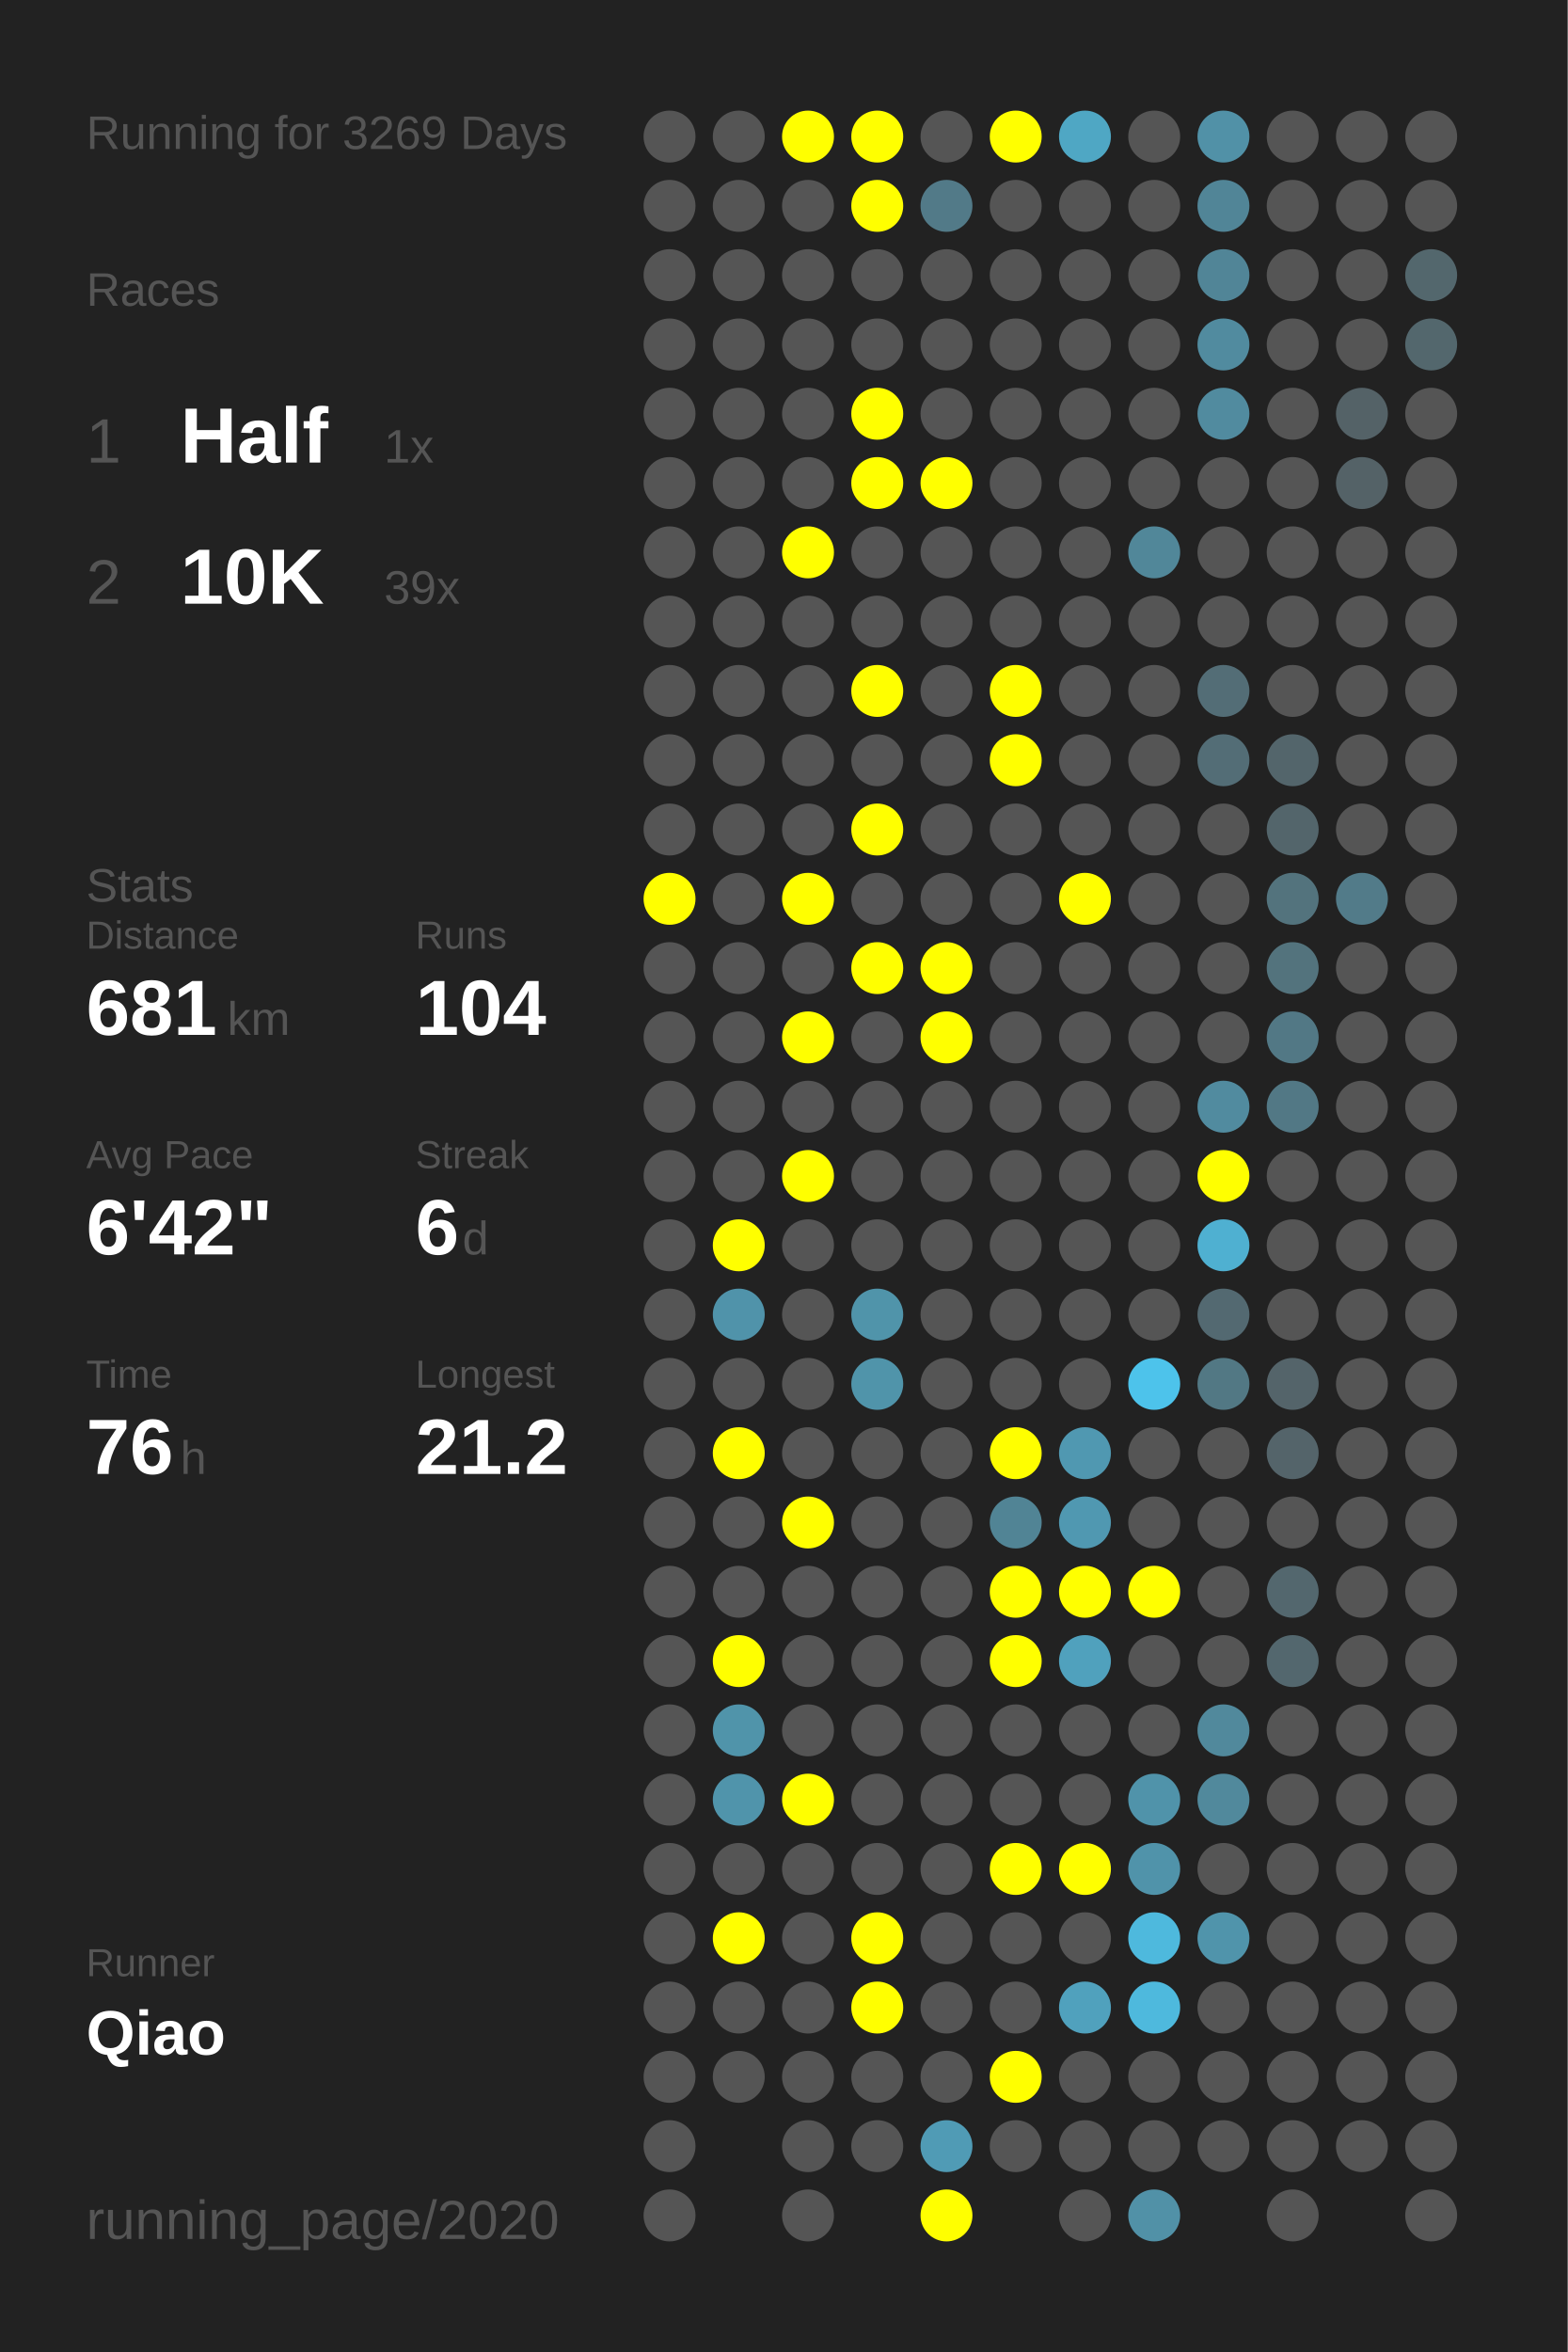
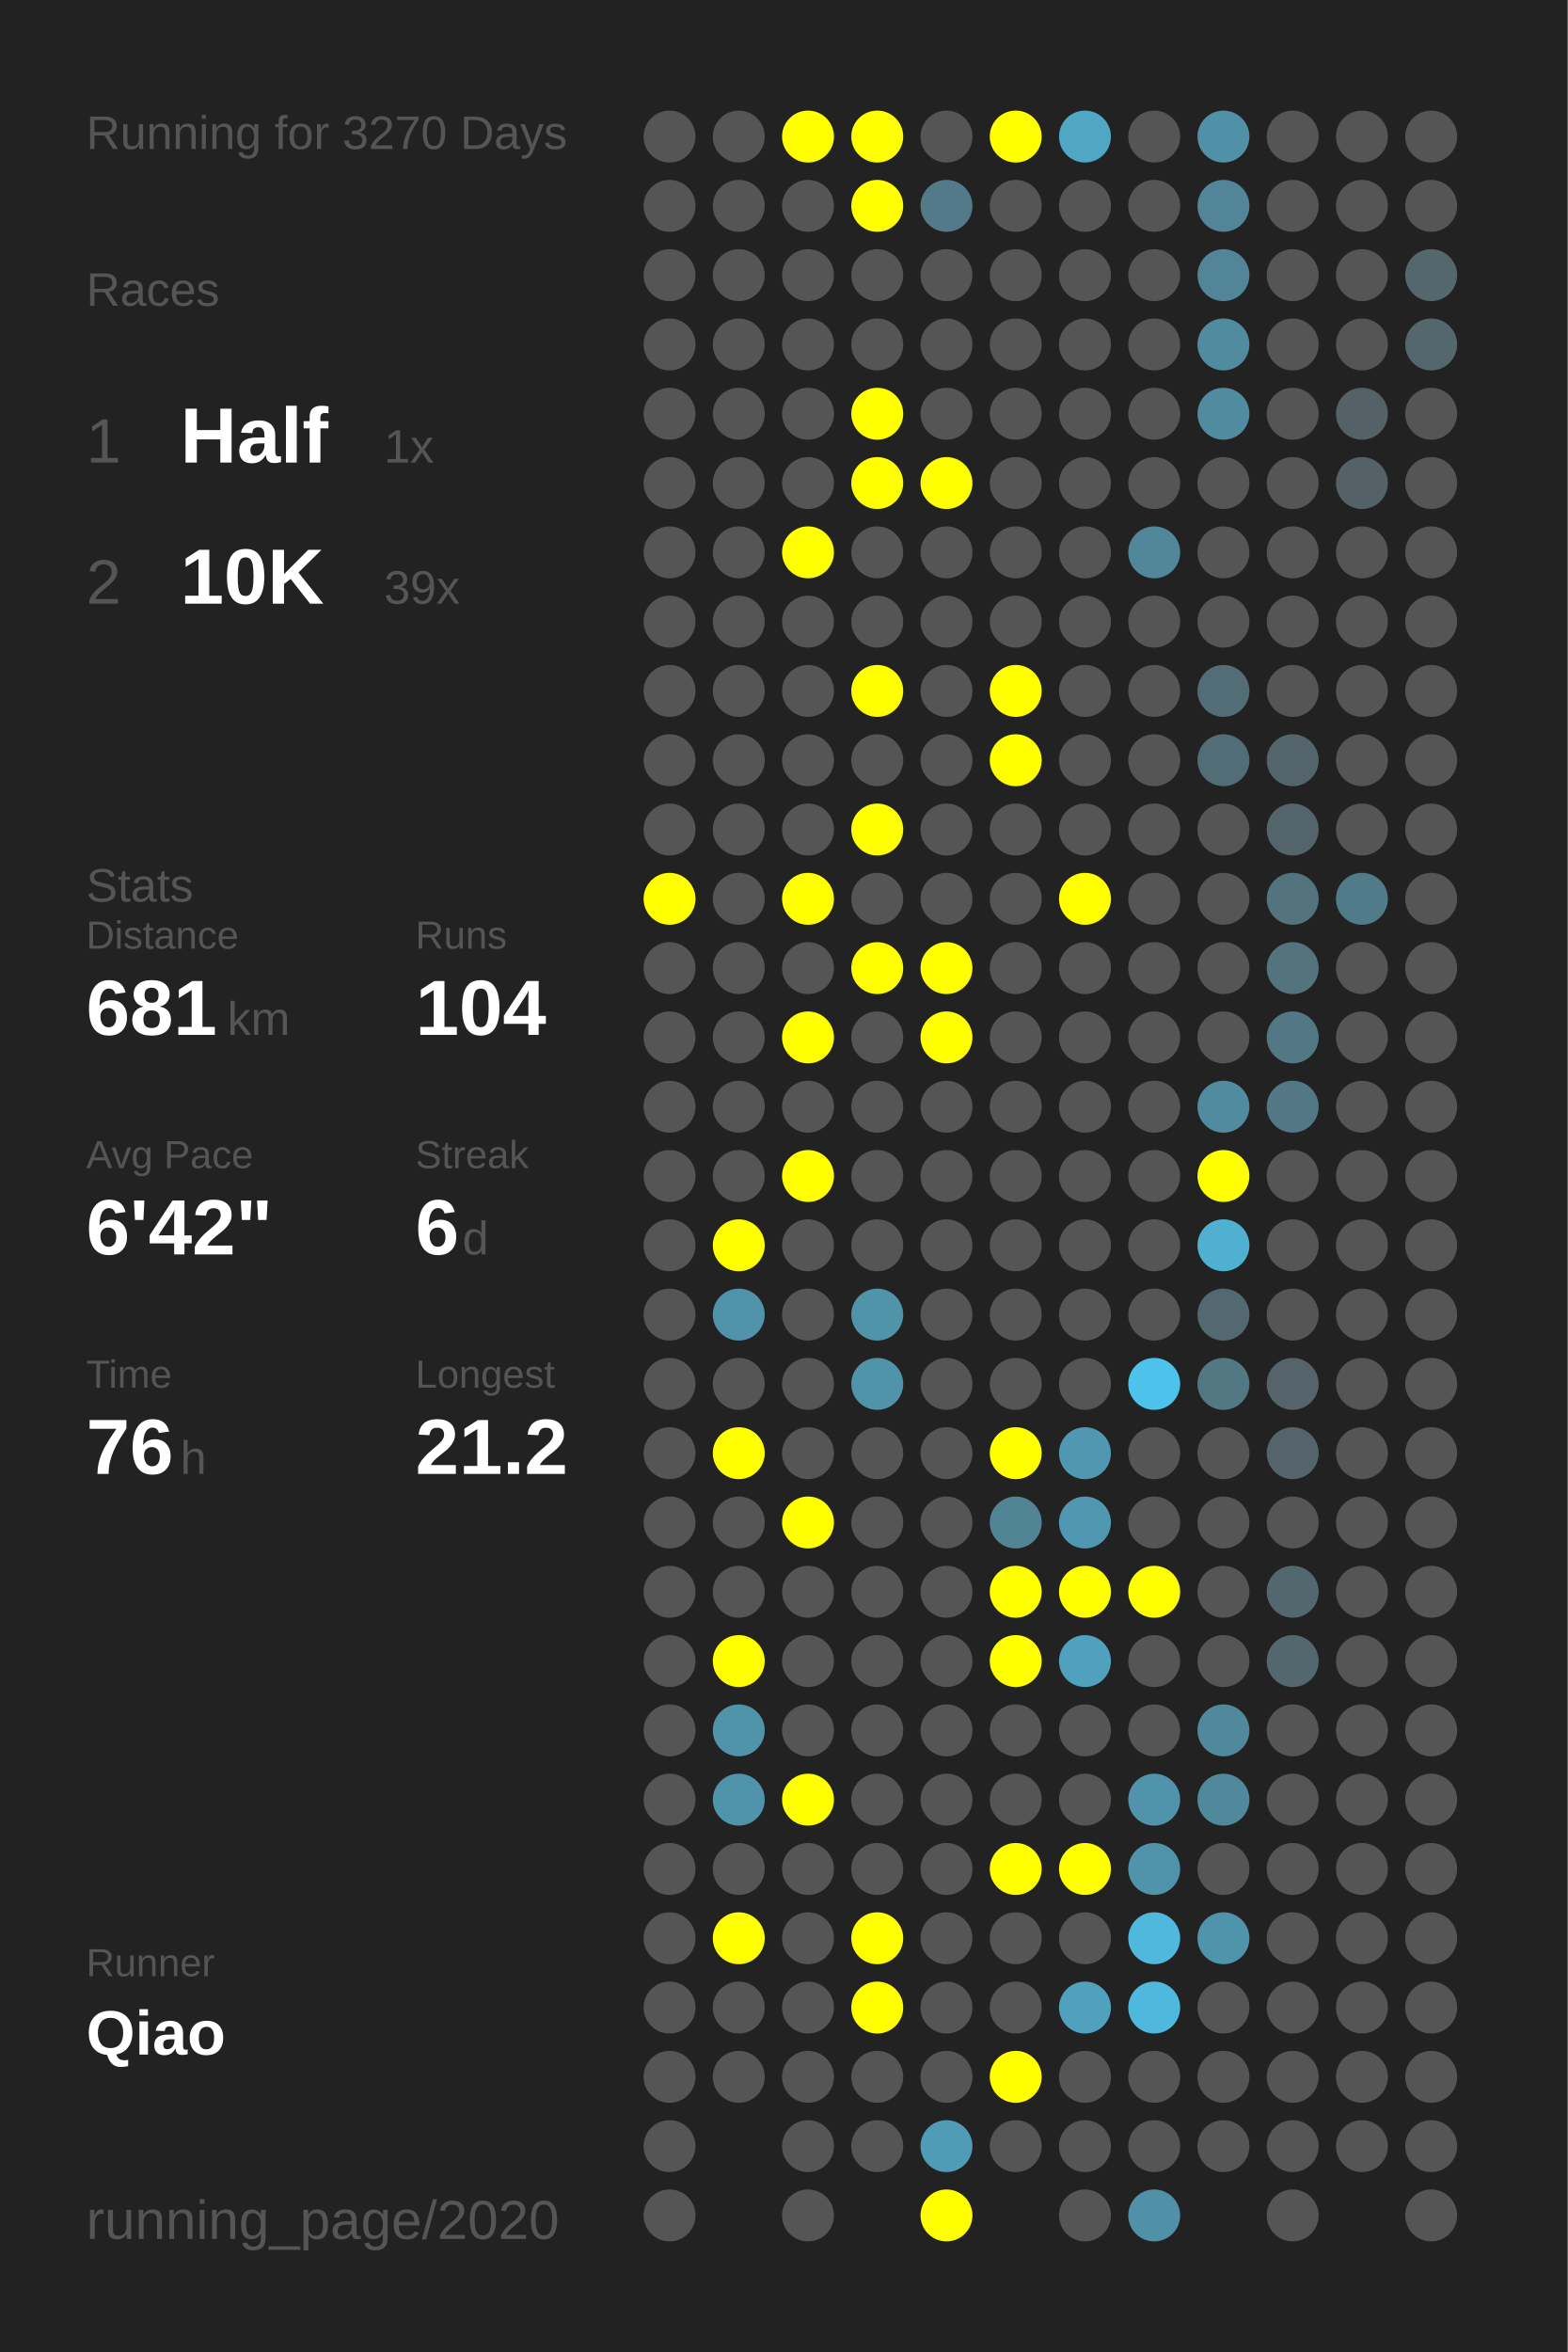
<svg xmlns="http://www.w3.org/2000/svg" baseProfile="full" height="300mm" version="1.1" viewBox="0,0,200,300" width="200mm">
  <defs />
  <rect fill="#222222" height="300" width="200" x="0" y="0" />
-   <text fill="#555555" style="font-size:6px; font-family:Arial;" x="11" y="19">Running for 3269 Days</text>
+   <text fill="#555555" style="font-size:6px; font-family:Arial;" x="11" y="19">Running for 3270 Days</text>
  <text fill="#555555" style="font-size:6px; font-family:Arial;" x="11" y="39">Races</text>
  <text fill="#555555" style="font-size:8px; font-family:Arial;" x="11" y="59">1</text>
  <text fill="#FFFFFF" style="font-size:10px; font-family:Arial; font-weight:bold;" x="23" y="59">Half</text>
  <text fill="#555555" style="font-size:6px; font-family:Arial;" x="49" y="59">1x</text>
  <text fill="#555555" style="font-size:8px; font-family:Arial;" x="11" y="77">2</text>
  <text fill="#FFFFFF" style="font-size:10px; font-family:Arial; font-weight:bold;" x="23" y="77">10K</text>
  <text fill="#555555" style="font-size:6px; font-family:Arial;" x="49" y="77">39x</text>
  <text fill="#555555" style="font-size:6px; font-family:Arial;" x="11" y="115">Stats</text>
  <text fill="#555555" style="font-size:5px; font-family:Arial;" x="11" y="121">Distance</text>
  <text fill="#FFFFFF" style="font-size:10px; font-family:Arial; font-weight:bold;" x="11" y="132">681</text>
  <text fill="#555555" style="font-size:6px; font-family:Arial;" x="29" y="132">km</text>
  <text fill="#555555" style="font-size:5px; font-family:Arial;" x="53" y="121">Runs</text>
  <text fill="#FFFFFF" style="font-size:10px; font-family:Arial; font-weight:bold;" x="53" y="132">104</text>
  <text fill="#555555" style="font-size:5px; font-family:Arial;" x="11" y="149">Avg Pace</text>
  <text fill="#FFFFFF" style="font-size:10px; font-family:Arial; font-weight:bold;" x="11" y="160">6'42"</text>
  <text fill="#555555" style="font-size:5px; font-family:Arial;" x="53" y="149">Streak</text>
  <text fill="#FFFFFF" style="font-size:10px; font-family:Arial; font-weight:bold;" x="53" y="160">6</text>
  <text fill="#555555" style="font-size:6px; font-family:Arial;" x="59" y="160">d</text>
  <text fill="#555555" style="font-size:5px; font-family:Arial;" x="11" y="177">Time</text>
  <text fill="#FFFFFF" style="font-size:10px; font-family:Arial; font-weight:bold;" x="11" y="188">76</text>
  <text fill="#555555" style="font-size:6px; font-family:Arial;" x="23" y="188">h</text>
  <text fill="#555555" style="font-size:5px; font-family:Arial;" x="53" y="177">Longest</text>
  <text fill="#FFFFFF" style="font-size:10px; font-family:Arial; font-weight:bold;" x="53" y="188">21.2</text>
  <text fill="#555555" style="font-size:5px; font-family:Arial;" x="11" y="252.065">Runner</text>
  <text fill="#FFFFFF" style="font-size:8px; font-family:Arial; font-weight:bold;" x="11" y="262.065">Qiao</text>
  <text fill="#555555" style="font-size:7px; font-family:Arial;" x="11" y="285.581">running_page/2020</text>
  <circle cx="85.417" cy="17.419" fill="#555555" r="3.312" />
  <circle cx="85.417" cy="26.258" fill="#555555" r="3.312" />
  <circle cx="85.417" cy="35.097" fill="#555555" r="3.312" />
  <circle cx="85.417" cy="43.935" fill="#555555" r="3.312" />
  <circle cx="85.417" cy="52.774" fill="#555555" r="3.312" />
  <circle cx="85.417" cy="61.613" fill="#555555" r="3.312" />
  <circle cx="85.417" cy="70.452" fill="#555555" r="3.312" />
  <circle cx="85.417" cy="79.29" fill="#555555" r="3.312" />
  <circle cx="85.417" cy="88.129" fill="#555555" r="3.312" />
  <circle cx="85.417" cy="96.968" fill="#555555" r="3.312" />
  <circle cx="85.417" cy="105.806" fill="#555555" r="3.312" />
  <circle cx="85.417" cy="114.645" fill="#FFFF00" r="3.312" />
  <circle cx="85.417" cy="123.484" fill="#555555" r="3.312" />
  <circle cx="85.417" cy="132.323" fill="#555555" r="3.312" />
  <circle cx="85.417" cy="141.161" fill="#555555" r="3.312" />
  <circle cx="85.417" cy="150" fill="#555555" r="3.312" />
  <circle cx="85.417" cy="158.839" fill="#555555" r="3.312" />
  <circle cx="85.417" cy="167.677" fill="#555555" r="3.312" />
  <circle cx="85.417" cy="176.516" fill="#555555" r="3.312" />
  <circle cx="85.417" cy="185.355" fill="#555555" r="3.312" />
  <circle cx="85.417" cy="194.194" fill="#555555" r="3.312" />
  <circle cx="85.417" cy="203.032" fill="#555555" r="3.312" />
  <circle cx="85.417" cy="211.871" fill="#555555" r="3.312" />
  <circle cx="85.417" cy="220.71" fill="#555555" r="3.312" />
  <circle cx="85.417" cy="229.548" fill="#555555" r="3.312" />
  <circle cx="85.417" cy="238.387" fill="#555555" r="3.312" />
  <circle cx="85.417" cy="247.226" fill="#555555" r="3.312" />
  <circle cx="85.417" cy="256.065" fill="#555555" r="3.312" />
  <circle cx="85.417" cy="264.903" fill="#555555" r="3.312" />
  <circle cx="85.417" cy="273.742" fill="#555555" r="3.312" />
  <circle cx="85.417" cy="282.581" fill="#555555" r="3.312" />
  <circle cx="94.25" cy="17.419" fill="#555555" r="3.312" />
  <circle cx="94.25" cy="26.258" fill="#555555" r="3.312" />
  <circle cx="94.25" cy="35.097" fill="#555555" r="3.312" />
  <circle cx="94.25" cy="43.935" fill="#555555" r="3.312" />
  <circle cx="94.25" cy="52.774" fill="#555555" r="3.312" />
  <circle cx="94.25" cy="61.613" fill="#555555" r="3.312" />
  <circle cx="94.25" cy="70.452" fill="#555555" r="3.312" />
  <circle cx="94.25" cy="79.29" fill="#555555" r="3.312" />
  <circle cx="94.25" cy="88.129" fill="#555555" r="3.312" />
  <circle cx="94.25" cy="96.968" fill="#555555" r="3.312" />
  <circle cx="94.25" cy="105.806" fill="#555555" r="3.312" />
  <circle cx="94.25" cy="114.645" fill="#555555" r="3.312" />
  <circle cx="94.25" cy="123.484" fill="#555555" r="3.312" />
  <circle cx="94.25" cy="132.323" fill="#555555" r="3.312" />
  <circle cx="94.25" cy="141.161" fill="#555555" r="3.312" />
  <circle cx="94.25" cy="150" fill="#555555" r="3.312" />
  <circle cx="94.25" cy="158.839" fill="#FFFF00" r="3.312" />
  <circle cx="94.25" cy="167.677" fill="#5093aa" r="3.312" />
  <circle cx="94.25" cy="176.516" fill="#555555" r="3.312" />
  <circle cx="94.25" cy="185.355" fill="#FFFF00" r="3.312" />
  <circle cx="94.25" cy="194.194" fill="#555555" r="3.312" />
  <circle cx="94.25" cy="203.032" fill="#555555" r="3.312" />
  <circle cx="94.25" cy="211.871" fill="#FFFF00" r="3.312" />
  <circle cx="94.25" cy="220.71" fill="#5094aa" r="3.312" />
  <circle cx="94.25" cy="229.548" fill="#5094ab" r="3.312" />
  <circle cx="94.25" cy="238.387" fill="#555555" r="3.312" />
  <circle cx="94.25" cy="247.226" fill="#FFFF00" r="3.312" />
  <circle cx="94.25" cy="256.065" fill="#555555" r="3.312" />
  <circle cx="94.25" cy="264.903" fill="#555555" r="3.312" />
  <circle cx="103.083" cy="17.419" fill="#FFFF00" r="3.312" />
  <circle cx="103.083" cy="26.258" fill="#555555" r="3.312" />
  <circle cx="103.083" cy="35.097" fill="#555555" r="3.312" />
  <circle cx="103.083" cy="43.935" fill="#555555" r="3.312" />
  <circle cx="103.083" cy="52.774" fill="#555555" r="3.312" />
  <circle cx="103.083" cy="61.613" fill="#555555" r="3.312" />
  <circle cx="103.083" cy="70.452" fill="#FFFF00" r="3.312" />
  <circle cx="103.083" cy="79.29" fill="#555555" r="3.312" />
  <circle cx="103.083" cy="88.129" fill="#555555" r="3.312" />
  <circle cx="103.083" cy="96.968" fill="#555555" r="3.312" />
  <circle cx="103.083" cy="105.806" fill="#555555" r="3.312" />
  <circle cx="103.083" cy="114.645" fill="#FFFF00" r="3.312" />
  <circle cx="103.083" cy="123.484" fill="#555555" r="3.312" />
  <circle cx="103.083" cy="132.323" fill="#FFFF00" r="3.312" />
  <circle cx="103.083" cy="141.161" fill="#555555" r="3.312" />
  <circle cx="103.083" cy="150" fill="#FFFF00" r="3.312" />
  <circle cx="103.083" cy="158.839" fill="#555555" r="3.312" />
  <circle cx="103.083" cy="167.677" fill="#555555" r="3.312" />
  <circle cx="103.083" cy="176.516" fill="#555555" r="3.312" />
  <circle cx="103.083" cy="185.355" fill="#555555" r="3.312" />
  <circle cx="103.083" cy="194.194" fill="#FFFF00" r="3.312" />
  <circle cx="103.083" cy="203.032" fill="#555555" r="3.312" />
  <circle cx="103.083" cy="211.871" fill="#555555" r="3.312" />
  <circle cx="103.083" cy="220.71" fill="#555555" r="3.312" />
  <circle cx="103.083" cy="229.548" fill="#FFFF00" r="3.312" />
  <circle cx="103.083" cy="238.387" fill="#555555" r="3.312" />
  <circle cx="103.083" cy="247.226" fill="#555555" r="3.312" />
  <circle cx="103.083" cy="256.065" fill="#555555" r="3.312" />
  <circle cx="103.083" cy="264.903" fill="#555555" r="3.312" />
  <circle cx="103.083" cy="273.742" fill="#555555" r="3.312" />
  <circle cx="103.083" cy="282.581" fill="#555555" r="3.312" />
  <circle cx="111.917" cy="17.419" fill="#FFFF00" r="3.312" />
  <circle cx="111.917" cy="26.258" fill="#FFFF00" r="3.312" />
  <circle cx="111.917" cy="35.097" fill="#555555" r="3.312" />
  <circle cx="111.917" cy="43.935" fill="#555555" r="3.312" />
  <circle cx="111.917" cy="52.774" fill="#FFFF00" r="3.312" />
  <circle cx="111.917" cy="61.613" fill="#FFFF00" r="3.312" />
  <circle cx="111.917" cy="70.452" fill="#555555" r="3.312" />
  <circle cx="111.917" cy="79.29" fill="#555555" r="3.312" />
  <circle cx="111.917" cy="88.129" fill="#FFFF00" r="3.312" />
  <circle cx="111.917" cy="96.968" fill="#555555" r="3.312" />
  <circle cx="111.917" cy="105.806" fill="#FFFF00" r="3.312" />
  <circle cx="111.917" cy="114.645" fill="#555555" r="3.312" />
  <circle cx="111.917" cy="123.484" fill="#FFFF00" r="3.312" />
  <circle cx="111.917" cy="132.323" fill="#555555" r="3.312" />
  <circle cx="111.917" cy="141.161" fill="#555555" r="3.312" />
  <circle cx="111.917" cy="150" fill="#555555" r="3.312" />
  <circle cx="111.917" cy="158.839" fill="#555555" r="3.312" />
  <circle cx="111.917" cy="167.677" fill="#5094aa" r="3.312" />
  <circle cx="111.917" cy="176.516" fill="#5094aa" r="3.312" />
  <circle cx="111.917" cy="185.355" fill="#555555" r="3.312" />
  <circle cx="111.917" cy="194.194" fill="#555555" r="3.312" />
  <circle cx="111.917" cy="203.032" fill="#555555" r="3.312" />
  <circle cx="111.917" cy="211.871" fill="#555555" r="3.312" />
  <circle cx="111.917" cy="220.71" fill="#555555" r="3.312" />
  <circle cx="111.917" cy="229.548" fill="#555555" r="3.312" />
  <circle cx="111.917" cy="238.387" fill="#555555" r="3.312" />
  <circle cx="111.917" cy="247.226" fill="#FFFF00" r="3.312" />
  <circle cx="111.917" cy="256.065" fill="#FFFF00" r="3.312" />
  <circle cx="111.917" cy="264.903" fill="#555555" r="3.312" />
  <circle cx="111.917" cy="273.742" fill="#555555" r="3.312" />
  <circle cx="120.75" cy="17.419" fill="#555555" r="3.312" />
  <circle cx="120.75" cy="26.258" fill="#527a88" r="3.312" />
  <circle cx="120.75" cy="35.097" fill="#555555" r="3.312" />
  <circle cx="120.75" cy="43.935" fill="#555555" r="3.312" />
  <circle cx="120.75" cy="52.774" fill="#555555" r="3.312" />
  <circle cx="120.75" cy="61.613" fill="#FFFF00" r="3.312" />
  <circle cx="120.75" cy="70.452" fill="#555555" r="3.312" />
  <circle cx="120.75" cy="79.29" fill="#555555" r="3.312" />
  <circle cx="120.75" cy="88.129" fill="#555555" r="3.312" />
  <circle cx="120.75" cy="96.968" fill="#555555" r="3.312" />
  <circle cx="120.75" cy="105.806" fill="#555555" r="3.312" />
  <circle cx="120.75" cy="114.645" fill="#555555" r="3.312" />
  <circle cx="120.75" cy="123.484" fill="#FFFF00" r="3.312" />
  <circle cx="120.75" cy="132.323" fill="#FFFF00" r="3.312" />
  <circle cx="120.75" cy="141.161" fill="#555555" r="3.312" />
  <circle cx="120.75" cy="150" fill="#555555" r="3.312" />
  <circle cx="120.75" cy="158.839" fill="#555555" r="3.312" />
  <circle cx="120.75" cy="167.677" fill="#555555" r="3.312" />
  <circle cx="120.75" cy="176.516" fill="#555555" r="3.312" />
  <circle cx="120.75" cy="185.355" fill="#555555" r="3.312" />
  <circle cx="120.75" cy="194.194" fill="#555555" r="3.312" />
  <circle cx="120.75" cy="203.032" fill="#555555" r="3.312" />
  <circle cx="120.75" cy="211.871" fill="#555555" r="3.312" />
  <circle cx="120.75" cy="220.71" fill="#555555" r="3.312" />
  <circle cx="120.75" cy="229.548" fill="#555555" r="3.312" />
  <circle cx="120.75" cy="238.387" fill="#555555" r="3.312" />
  <circle cx="120.75" cy="247.226" fill="#555555" r="3.312" />
  <circle cx="120.75" cy="256.065" fill="#555555" r="3.312" />
  <circle cx="120.75" cy="264.903" fill="#555555" r="3.312" />
  <circle cx="120.75" cy="273.742" fill="#509bb5" r="3.312" />
  <circle cx="120.75" cy="282.581" fill="#FFFF00" r="3.312" />
  <circle cx="129.583" cy="17.419" fill="#FFFF00" r="3.312" />
  <circle cx="129.583" cy="26.258" fill="#555555" r="3.312" />
  <circle cx="129.583" cy="35.097" fill="#555555" r="3.312" />
  <circle cx="129.583" cy="43.935" fill="#555555" r="3.312" />
  <circle cx="129.583" cy="52.774" fill="#555555" r="3.312" />
  <circle cx="129.583" cy="61.613" fill="#555555" r="3.312" />
  <circle cx="129.583" cy="70.452" fill="#555555" r="3.312" />
  <circle cx="129.583" cy="79.29" fill="#555555" r="3.312" />
  <circle cx="129.583" cy="88.129" fill="#FFFF00" r="3.312" />
  <circle cx="129.583" cy="96.968" fill="#FFFF00" r="3.312" />
  <circle cx="129.583" cy="105.806" fill="#555555" r="3.312" />
  <circle cx="129.583" cy="114.645" fill="#555555" r="3.312" />
  <circle cx="129.583" cy="123.484" fill="#555555" r="3.312" />
  <circle cx="129.583" cy="132.323" fill="#555555" r="3.312" />
  <circle cx="129.583" cy="141.161" fill="#555555" r="3.312" />
  <circle cx="129.583" cy="150" fill="#555555" r="3.312" />
  <circle cx="129.583" cy="158.839" fill="#555555" r="3.312" />
  <circle cx="129.583" cy="167.677" fill="#555555" r="3.312" />
  <circle cx="129.583" cy="176.516" fill="#555555" r="3.312" />
  <circle cx="129.583" cy="185.355" fill="#FFFF00" r="3.312" />
  <circle cx="129.583" cy="194.194" fill="#518495" r="3.312" />
  <circle cx="129.583" cy="203.032" fill="#FFFF00" r="3.312" />
  <circle cx="129.583" cy="211.871" fill="#FFFF00" r="3.312" />
  <circle cx="129.583" cy="220.71" fill="#555555" r="3.312" />
  <circle cx="129.583" cy="229.548" fill="#555555" r="3.312" />
  <circle cx="129.583" cy="238.387" fill="#FFFF00" r="3.312" />
  <circle cx="129.583" cy="247.226" fill="#555555" r="3.312" />
  <circle cx="129.583" cy="256.065" fill="#555555" r="3.312" />
  <circle cx="129.583" cy="264.903" fill="#FFFF00" r="3.312" />
  <circle cx="129.583" cy="273.742" fill="#555555" r="3.312" />
  <circle cx="138.417" cy="17.419" fill="#4fa7c4" r="3.312" />
  <circle cx="138.417" cy="26.258" fill="#555555" r="3.312" />
  <circle cx="138.417" cy="35.097" fill="#555555" r="3.312" />
  <circle cx="138.417" cy="43.935" fill="#555555" r="3.312" />
  <circle cx="138.417" cy="52.774" fill="#555555" r="3.312" />
  <circle cx="138.417" cy="61.613" fill="#555555" r="3.312" />
  <circle cx="138.417" cy="70.452" fill="#555555" r="3.312" />
  <circle cx="138.417" cy="79.29" fill="#555555" r="3.312" />
  <circle cx="138.417" cy="88.129" fill="#555555" r="3.312" />
  <circle cx="138.417" cy="96.968" fill="#555555" r="3.312" />
  <circle cx="138.417" cy="105.806" fill="#555555" r="3.312" />
  <circle cx="138.417" cy="114.645" fill="#FFFF00" r="3.312" />
  <circle cx="138.417" cy="123.484" fill="#555555" r="3.312" />
  <circle cx="138.417" cy="132.323" fill="#555555" r="3.312" />
  <circle cx="138.417" cy="141.161" fill="#555555" r="3.312" />
  <circle cx="138.417" cy="150" fill="#555555" r="3.312" />
  <circle cx="138.417" cy="158.839" fill="#555555" r="3.312" />
  <circle cx="138.417" cy="167.677" fill="#555555" r="3.312" />
  <circle cx="138.417" cy="176.516" fill="#555555" r="3.312" />
  <circle cx="138.417" cy="185.355" fill="#5098b1" r="3.312" />
  <circle cx="138.417" cy="194.194" fill="#5098b1" r="3.312" />
  <circle cx="138.417" cy="203.032" fill="#FFFF00" r="3.312" />
  <circle cx="138.417" cy="211.871" fill="#50a1bd" r="3.312" />
  <circle cx="138.417" cy="220.71" fill="#555555" r="3.312" />
  <circle cx="138.417" cy="229.548" fill="#555555" r="3.312" />
  <circle cx="138.417" cy="238.387" fill="#FFFF00" r="3.312" />
  <circle cx="138.417" cy="247.226" fill="#555555" r="3.312" />
  <circle cx="138.417" cy="256.065" fill="#50a1bd" r="3.312" />
  <circle cx="138.417" cy="264.903" fill="#555555" r="3.312" />
  <circle cx="138.417" cy="273.742" fill="#555555" r="3.312" />
  <circle cx="138.417" cy="282.581" fill="#555555" r="3.312" />
  <circle cx="147.25" cy="17.419" fill="#555555" r="3.312" />
  <circle cx="147.25" cy="26.258" fill="#555555" r="3.312" />
  <circle cx="147.25" cy="35.097" fill="#555555" r="3.312" />
  <circle cx="147.25" cy="43.935" fill="#555555" r="3.312" />
  <circle cx="147.25" cy="52.774" fill="#555555" r="3.312" />
  <circle cx="147.25" cy="61.613" fill="#555555" r="3.312" />
  <circle cx="147.25" cy="70.452" fill="#518799" r="3.312" />
  <circle cx="147.25" cy="79.29" fill="#555555" r="3.312" />
  <circle cx="147.25" cy="88.129" fill="#555555" r="3.312" />
  <circle cx="147.25" cy="96.968" fill="#555555" r="3.312" />
  <circle cx="147.25" cy="105.806" fill="#555555" r="3.312" />
  <circle cx="147.25" cy="114.645" fill="#555555" r="3.312" />
  <circle cx="147.25" cy="123.484" fill="#555555" r="3.312" />
  <circle cx="147.25" cy="132.323" fill="#555555" r="3.312" />
  <circle cx="147.25" cy="141.161" fill="#555555" r="3.312" />
  <circle cx="147.25" cy="150" fill="#555555" r="3.312" />
  <circle cx="147.25" cy="158.839" fill="#555555" r="3.312" />
  <circle cx="147.25" cy="167.677" fill="#555555" r="3.312" />
  <circle cx="147.25" cy="176.516" fill="#4dc3eb" r="3.312" />
  <circle cx="147.25" cy="185.355" fill="#555555" r="3.312" />
  <circle cx="147.25" cy="194.194" fill="#555555" r="3.312" />
  <circle cx="147.25" cy="203.032" fill="#FFFF00" r="3.312" />
  <circle cx="147.25" cy="211.871" fill="#555555" r="3.312" />
  <circle cx="147.25" cy="220.71" fill="#555555" r="3.312" />
  <circle cx="147.25" cy="229.548" fill="#5093aa" r="3.312" />
  <circle cx="147.25" cy="238.387" fill="#5093aa" r="3.312" />
  <circle cx="147.25" cy="247.226" fill="#4eb9dd" r="3.312" />
  <circle cx="147.25" cy="256.065" fill="#4eb9dd" r="3.312" />
  <circle cx="147.25" cy="264.903" fill="#555555" r="3.312" />
  <circle cx="147.25" cy="273.742" fill="#555555" r="3.312" />
  <circle cx="147.25" cy="282.581" fill="#5191a7" r="3.312" />
  <circle cx="156.083" cy="17.419" fill="#5191a7" r="3.312" />
  <circle cx="156.083" cy="26.258" fill="#518597" r="3.312" />
  <circle cx="156.083" cy="35.097" fill="#518597" r="3.312" />
  <circle cx="156.083" cy="43.935" fill="#518b9f" r="3.312" />
  <circle cx="156.083" cy="52.774" fill="#518b9f" r="3.312" />
  <circle cx="156.083" cy="61.613" fill="#555555" r="3.312" />
  <circle cx="156.083" cy="70.452" fill="#555555" r="3.312" />
  <circle cx="156.083" cy="79.29" fill="#555555" r="3.312" />
  <circle cx="156.083" cy="88.129" fill="#536d76" r="3.312" />
  <circle cx="156.083" cy="96.968" fill="#536d76" r="3.312" />
  <circle cx="156.083" cy="105.806" fill="#555555" r="3.312" />
  <circle cx="156.083" cy="114.645" fill="#555555" r="3.312" />
  <circle cx="156.083" cy="123.484" fill="#555555" r="3.312" />
  <circle cx="156.083" cy="132.323" fill="#555555" r="3.312" />
  <circle cx="156.083" cy="141.161" fill="#518b9f" r="3.312" />
  <circle cx="156.083" cy="150" fill="#FFFF00" r="3.312" />
  <circle cx="156.083" cy="158.839" fill="#4fb0d1" r="3.312" />
  <circle cx="156.083" cy="167.677" fill="#536971" r="3.312" />
  <circle cx="156.083" cy="176.516" fill="#527884" r="3.312" />
  <circle cx="156.083" cy="185.355" fill="#555555" r="3.312" />
  <circle cx="156.083" cy="194.194" fill="#555555" r="3.312" />
  <circle cx="156.083" cy="203.032" fill="#555555" r="3.312" />
  <circle cx="156.083" cy="211.871" fill="#555555" r="3.312" />
  <circle cx="156.083" cy="220.71" fill="#51899c" r="3.312" />
  <circle cx="156.083" cy="229.548" fill="#51899c" r="3.312" />
  <circle cx="156.083" cy="238.387" fill="#555555" r="3.312" />
  <circle cx="156.083" cy="247.226" fill="#5094ab" r="3.312" />
  <circle cx="156.083" cy="256.065" fill="#555555" r="3.312" />
  <circle cx="156.083" cy="264.903" fill="#555555" r="3.312" />
  <circle cx="156.083" cy="273.742" fill="#555555" r="3.312" />
  <circle cx="164.917" cy="17.419" fill="#555555" r="3.312" />
  <circle cx="164.917" cy="26.258" fill="#555555" r="3.312" />
  <circle cx="164.917" cy="35.097" fill="#555555" r="3.312" />
  <circle cx="164.917" cy="43.935" fill="#555555" r="3.312" />
  <circle cx="164.917" cy="52.774" fill="#555555" r="3.312" />
  <circle cx="164.917" cy="61.613" fill="#555555" r="3.312" />
  <circle cx="164.917" cy="70.452" fill="#555555" r="3.312" />
  <circle cx="164.917" cy="79.29" fill="#555555" r="3.312" />
  <circle cx="164.917" cy="88.129" fill="#555555" r="3.312" />
  <circle cx="164.917" cy="96.968" fill="#53656b" r="3.312" />
  <circle cx="164.917" cy="105.806" fill="#53656b" r="3.312" />
  <circle cx="164.917" cy="114.645" fill="#53737d" r="3.312" />
  <circle cx="164.917" cy="123.484" fill="#53737d" r="3.312" />
  <circle cx="164.917" cy="132.323" fill="#527885" r="3.312" />
  <circle cx="164.917" cy="141.161" fill="#527885" r="3.312" />
  <circle cx="164.917" cy="150" fill="#555555" r="3.312" />
  <circle cx="164.917" cy="158.839" fill="#555555" r="3.312" />
  <circle cx="164.917" cy="167.677" fill="#555555" r="3.312" />
  <circle cx="164.917" cy="176.516" fill="#54646a" r="3.312" />
  <circle cx="164.917" cy="185.355" fill="#54646a" r="3.312" />
  <circle cx="164.917" cy="194.194" fill="#555555" r="3.312" />
  <circle cx="164.917" cy="203.032" fill="#53676e" r="3.312" />
  <circle cx="164.917" cy="211.871" fill="#53676e" r="3.312" />
  <circle cx="164.917" cy="220.71" fill="#555555" r="3.312" />
  <circle cx="164.917" cy="229.548" fill="#555555" r="3.312" />
  <circle cx="164.917" cy="238.387" fill="#555555" r="3.312" />
  <circle cx="164.917" cy="247.226" fill="#555555" r="3.312" />
  <circle cx="164.917" cy="256.065" fill="#555555" r="3.312" />
  <circle cx="164.917" cy="264.903" fill="#555555" r="3.312" />
  <circle cx="164.917" cy="273.742" fill="#555555" r="3.312" />
  <circle cx="164.917" cy="282.581" fill="#555555" r="3.312" />
  <circle cx="173.75" cy="17.419" fill="#555555" r="3.312" />
  <circle cx="173.75" cy="26.258" fill="#555555" r="3.312" />
  <circle cx="173.75" cy="35.097" fill="#555555" r="3.312" />
  <circle cx="173.75" cy="43.935" fill="#555555" r="3.312" />
  <circle cx="173.75" cy="52.774" fill="#546267" r="3.312" />
  <circle cx="173.75" cy="61.613" fill="#546267" r="3.312" />
  <circle cx="173.75" cy="70.452" fill="#555555" r="3.312" />
  <circle cx="173.75" cy="79.29" fill="#555555" r="3.312" />
  <circle cx="173.75" cy="88.129" fill="#555555" r="3.312" />
  <circle cx="173.75" cy="96.968" fill="#555555" r="3.312" />
  <circle cx="173.75" cy="105.806" fill="#555555" r="3.312" />
  <circle cx="173.75" cy="114.645" fill="#527b89" r="3.312" />
  <circle cx="173.75" cy="123.484" fill="#555555" r="3.312" />
  <circle cx="173.75" cy="132.323" fill="#555555" r="3.312" />
  <circle cx="173.75" cy="141.161" fill="#555555" r="3.312" />
  <circle cx="173.75" cy="150" fill="#555555" r="3.312" />
  <circle cx="173.75" cy="158.839" fill="#555555" r="3.312" />
  <circle cx="173.75" cy="167.677" fill="#555555" r="3.312" />
  <circle cx="173.75" cy="176.516" fill="#555555" r="3.312" />
  <circle cx="173.75" cy="185.355" fill="#555555" r="3.312" />
  <circle cx="173.75" cy="194.194" fill="#555555" r="3.312" />
  <circle cx="173.75" cy="203.032" fill="#555555" r="3.312" />
  <circle cx="173.75" cy="211.871" fill="#555555" r="3.312" />
  <circle cx="173.75" cy="220.71" fill="#555555" r="3.312" />
  <circle cx="173.75" cy="229.548" fill="#555555" r="3.312" />
  <circle cx="173.75" cy="238.387" fill="#555555" r="3.312" />
  <circle cx="173.75" cy="247.226" fill="#555555" r="3.312" />
  <circle cx="173.75" cy="256.065" fill="#555555" r="3.312" />
  <circle cx="173.75" cy="264.903" fill="#555555" r="3.312" />
  <circle cx="173.75" cy="273.742" fill="#555555" r="3.312" />
  <circle cx="182.583" cy="17.419" fill="#555555" r="3.312" />
  <circle cx="182.583" cy="26.258" fill="#555555" r="3.312" />
  <circle cx="182.583" cy="35.097" fill="#53676d" r="3.312" />
  <circle cx="182.583" cy="43.935" fill="#53676d" r="3.312" />
  <circle cx="182.583" cy="52.774" fill="#555555" r="3.312" />
  <circle cx="182.583" cy="61.613" fill="#555555" r="3.312" />
  <circle cx="182.583" cy="70.452" fill="#555555" r="3.312" />
  <circle cx="182.583" cy="79.29" fill="#555555" r="3.312" />
  <circle cx="182.583" cy="88.129" fill="#555555" r="3.312" />
  <circle cx="182.583" cy="96.968" fill="#555555" r="3.312" />
  <circle cx="182.583" cy="105.806" fill="#555555" r="3.312" />
  <circle cx="182.583" cy="114.645" fill="#555555" r="3.312" />
  <circle cx="182.583" cy="123.484" fill="#555555" r="3.312" />
  <circle cx="182.583" cy="132.323" fill="#555555" r="3.312" />
  <circle cx="182.583" cy="141.161" fill="#555555" r="3.312" />
  <circle cx="182.583" cy="150" fill="#555555" r="3.312" />
  <circle cx="182.583" cy="158.839" fill="#555555" r="3.312" />
  <circle cx="182.583" cy="167.677" fill="#555555" r="3.312" />
  <circle cx="182.583" cy="176.516" fill="#555555" r="3.312" />
  <circle cx="182.583" cy="185.355" fill="#555555" r="3.312" />
  <circle cx="182.583" cy="194.194" fill="#555555" r="3.312" />
  <circle cx="182.583" cy="203.032" fill="#555555" r="3.312" />
  <circle cx="182.583" cy="211.871" fill="#555555" r="3.312" />
  <circle cx="182.583" cy="220.71" fill="#555555" r="3.312" />
  <circle cx="182.583" cy="229.548" fill="#555555" r="3.312" />
  <circle cx="182.583" cy="238.387" fill="#555555" r="3.312" />
  <circle cx="182.583" cy="247.226" fill="#555555" r="3.312" />
  <circle cx="182.583" cy="256.065" fill="#555555" r="3.312" />
  <circle cx="182.583" cy="264.903" fill="#555555" r="3.312" />
  <circle cx="182.583" cy="273.742" fill="#555555" r="3.312" />
  <circle cx="182.583" cy="282.581" fill="#555555" r="3.312" />
</svg>
